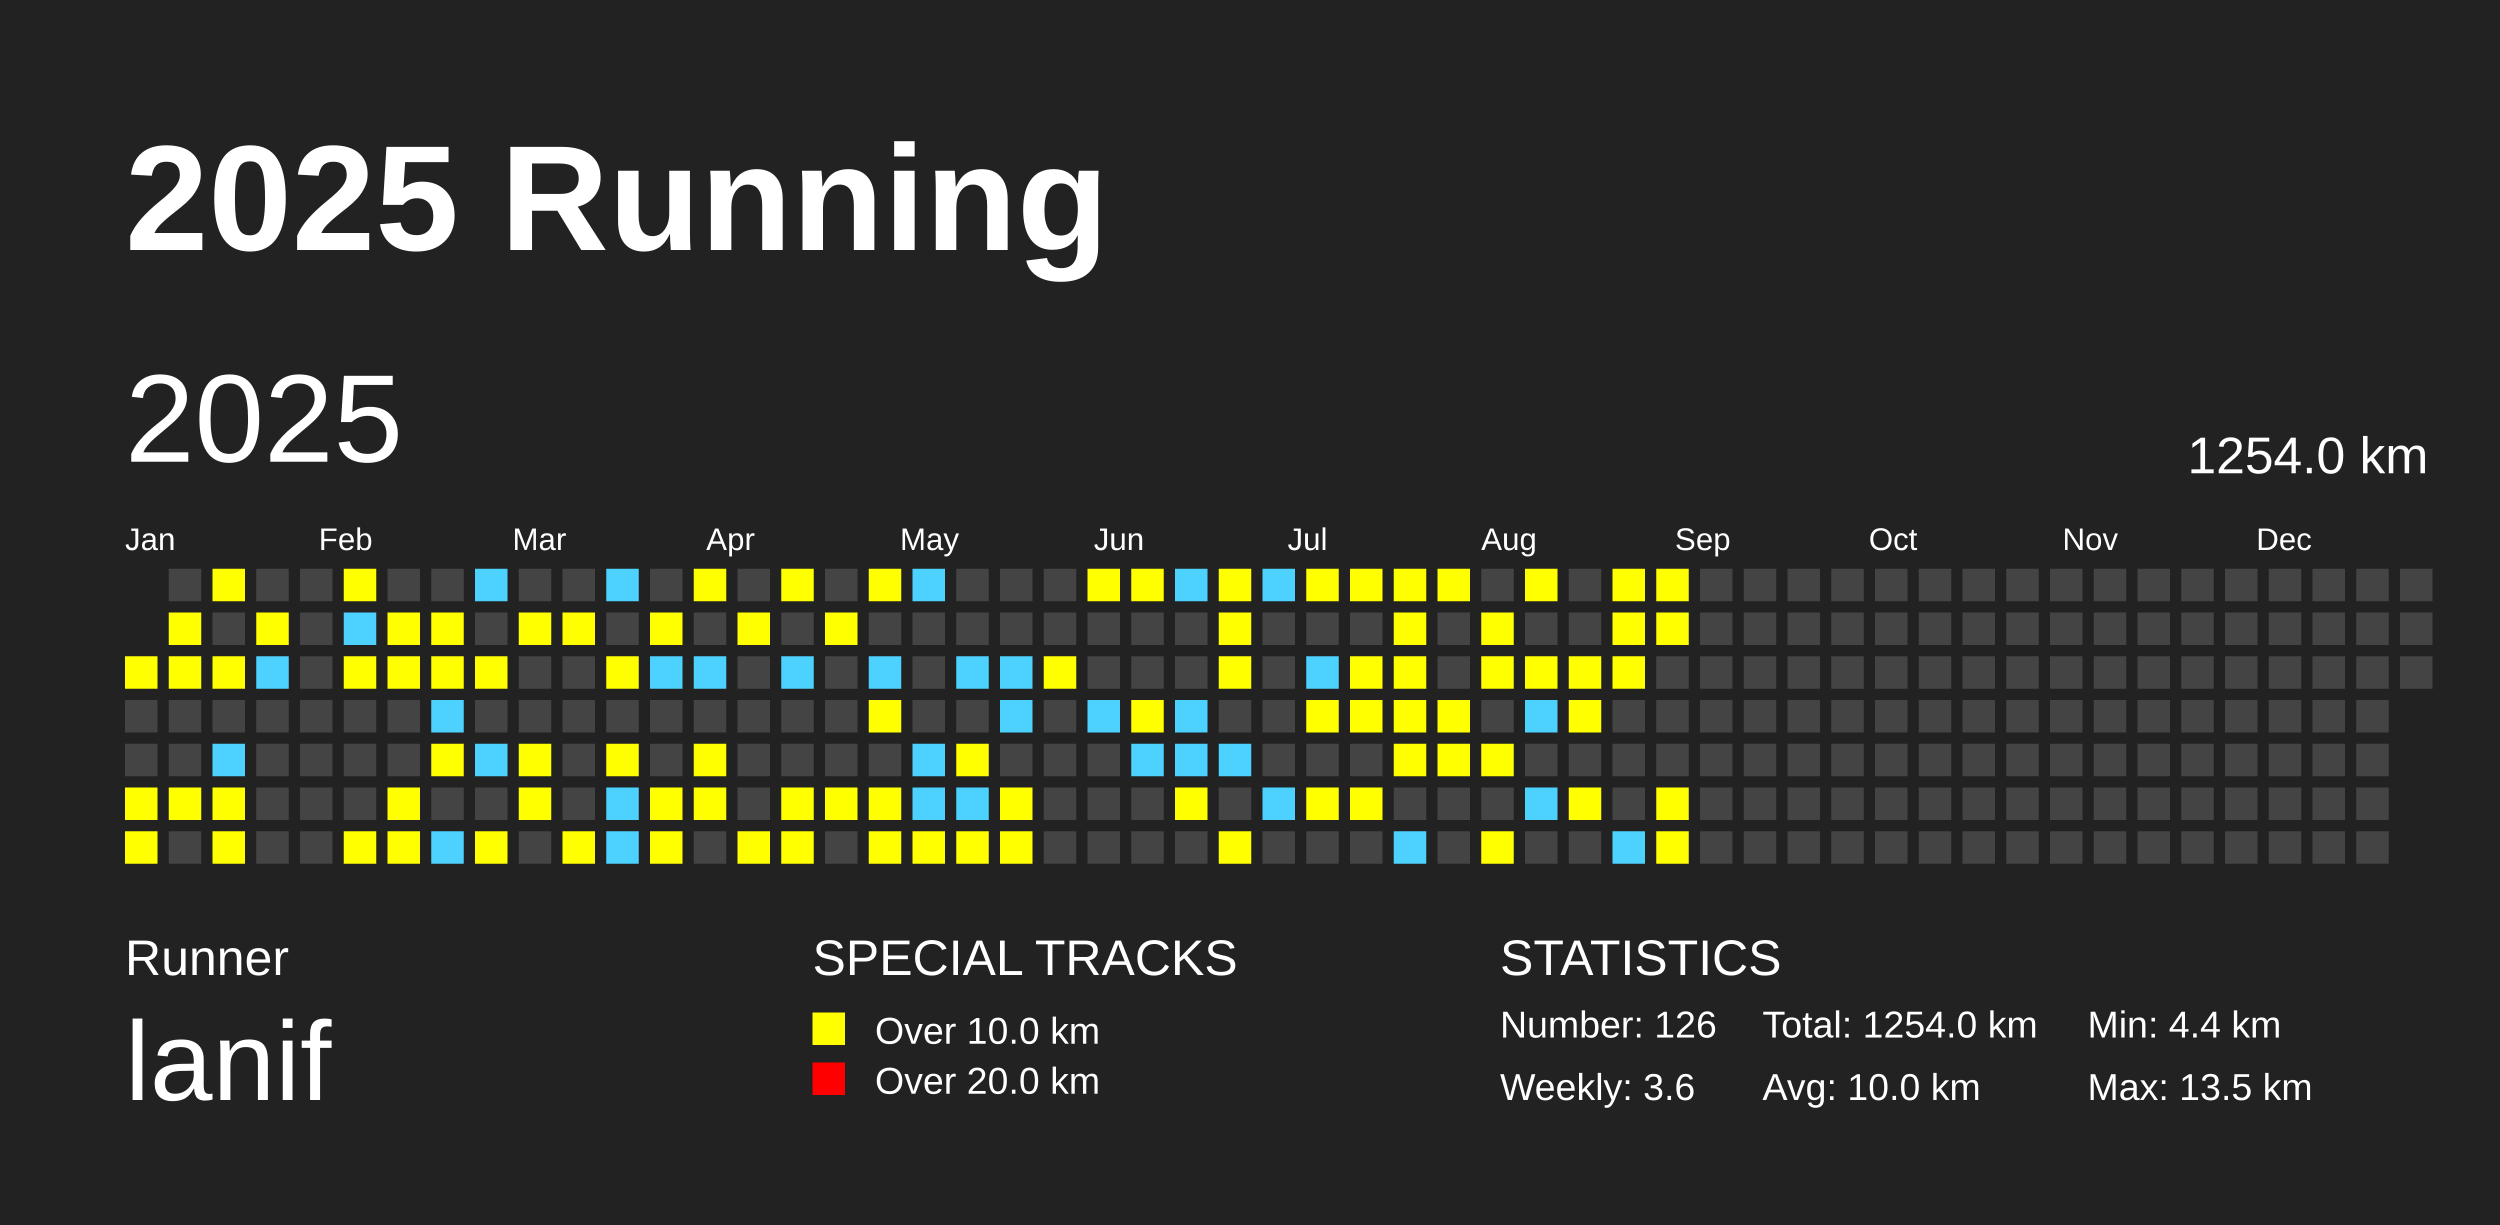
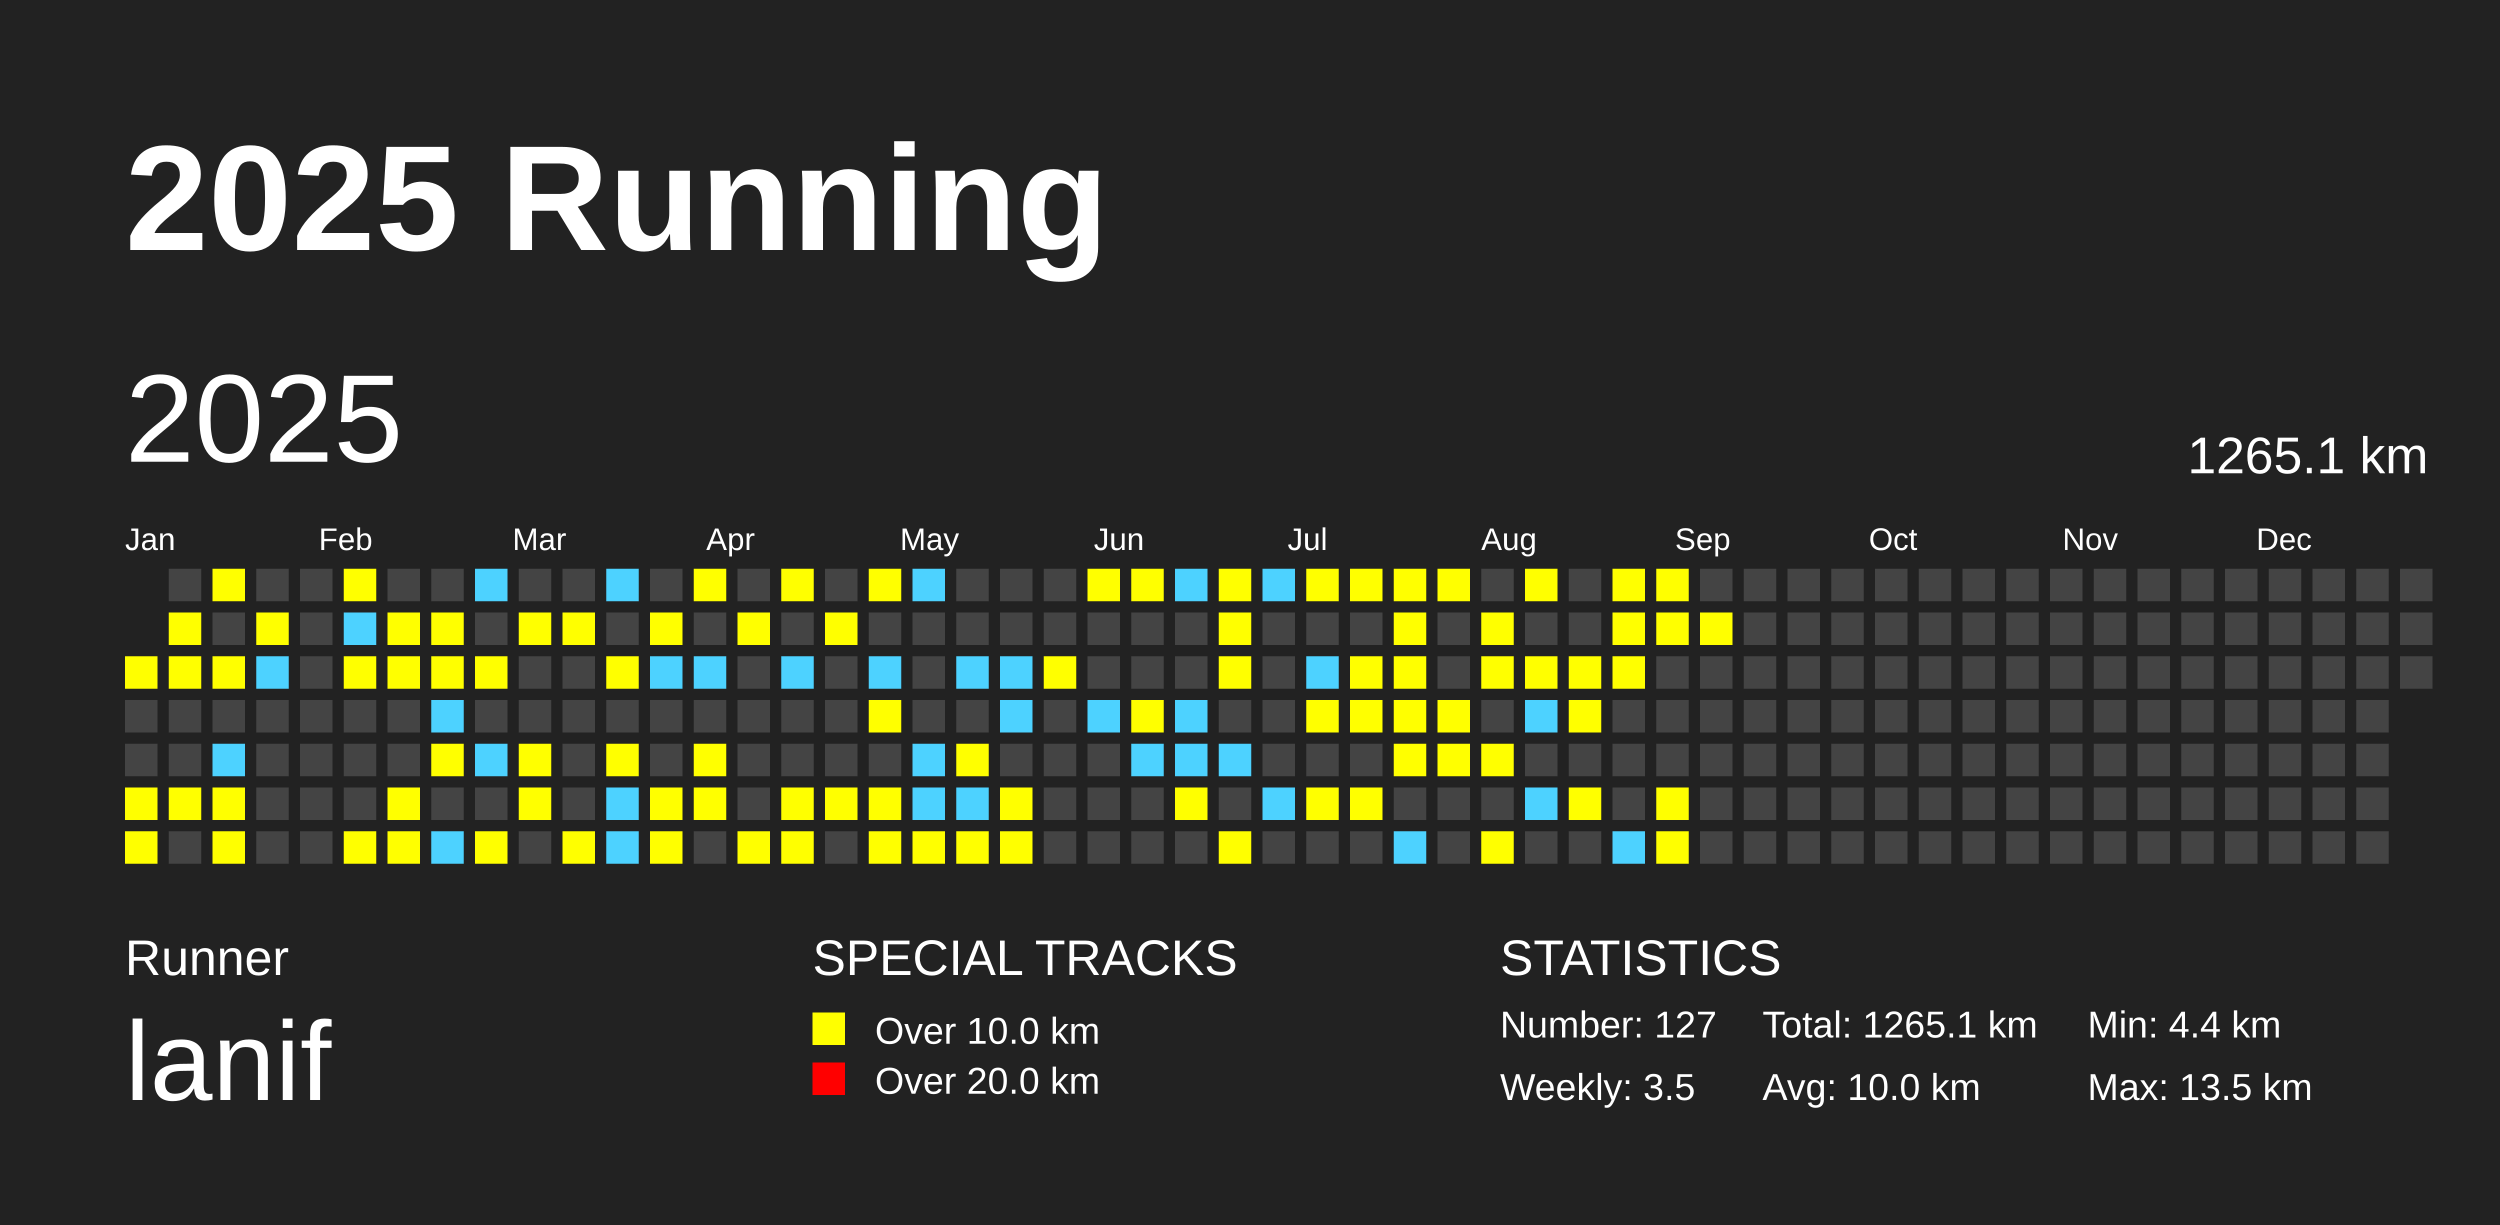
<svg xmlns="http://www.w3.org/2000/svg" baseProfile="full" height="98mm" version="1.1" viewBox="0,0,200,98" width="200mm">
  <defs />
  <rect fill="#222222" height="98" width="200" x="0" y="0" />
  <text fill="#FFFFFF" style="font-size:12px; font-family:Arial; font-weight:bold;" x="10" y="20">2025 Running</text>
  <text fill="#FFFFFF" style="font-size:4px; font-family:Arial" x="10" y="78">Runner</text>
  <text fill="#FFFFFF" style="font-size:9px; font-family:Arial" x="10" y="88">lanif</text>
  <text fill="#FFFFFF" style="font-size:4px; font-family:Arial" x="65" y="78">SPECIAL TRACKS</text>
  <rect fill="yellow" height="2.6" width="2.6" x="65" y="81" />
  <text fill="#FFFFFF" style="font-size:3px; font-family:Arial" x="70" y="83.5">Over 10.0 km</text>
  <rect fill="red" height="2.6" width="2.6" x="65" y="85" />
  <text fill="#FFFFFF" style="font-size:3px; font-family:Arial" x="70" y="87.5">Over 20.0 km</text>
  <text fill="#FFFFFF" style="font-size:4px; font-family:Arial" x="120" y="78">STATISTICS</text>
-   <text fill="#FFFFFF" style="font-size:3px; font-family:Arial" x="120" y="83">Number: 126</text>
-   <text fill="#FFFFFF" style="font-size:3px; font-family:Arial" x="120" y="88">Weekly: 3.6</text>
-   <text fill="#FFFFFF" style="font-size:3px; font-family:Arial" x="141" y="83">Total: 1254.0 km</text>
+   <text fill="#FFFFFF" style="font-size:3px; font-family:Arial" x="120" y="83">Number: 127</text>
+   <text fill="#FFFFFF" style="font-size:3px; font-family:Arial" x="120" y="88">Weekly: 3.5</text>
+   <text fill="#FFFFFF" style="font-size:3px; font-family:Arial" x="141" y="83">Total: 1265.1 km</text>
  <text fill="#FFFFFF" style="font-size:3px; font-family:Arial" x="141" y="88">Avg: 10.0 km</text>
  <text fill="#FFFFFF" style="font-size:3px; font-family:Arial" x="167" y="83">Min: 4.4 km</text>
  <text fill="#FFFFFF" style="font-size:3px; font-family:Arial" x="167" y="88">Max: 13.5 km</text>
  <text dominant-baseline="hanging" fill="#FFFFFF" style="font-size:10.0px; font-family:Arial;" x="10" y="30">2025</text>
-   <text dominant-baseline="hanging" fill="#FFFFFF" style="font-size:4.125px; font-family:Arial;" x="175" y="35">1254.0 km</text>
+   <text dominant-baseline="hanging" fill="#FFFFFF" style="font-size:4.125px; font-family:Arial;" x="175" y="35">1265.1 km</text>
  <text fill="#FFFFFF" style="font-size:2.5px; font-family:Arial" x="10.0" y="44">Jan</text>
  <text fill="#FFFFFF" style="font-size:2.5px; font-family:Arial" x="25.5" y="44">Feb</text>
  <text fill="#FFFFFF" style="font-size:2.5px; font-family:Arial" x="41.0" y="44">Mar</text>
  <text fill="#FFFFFF" style="font-size:2.5px; font-family:Arial" x="56.5" y="44">Apr</text>
  <text fill="#FFFFFF" style="font-size:2.5px; font-family:Arial" x="72.0" y="44">May</text>
  <text fill="#FFFFFF" style="font-size:2.5px; font-family:Arial" x="87.5" y="44">Jun</text>
  <text fill="#FFFFFF" style="font-size:2.5px; font-family:Arial" x="103.0" y="44">Jul</text>
  <text fill="#FFFFFF" style="font-size:2.5px; font-family:Arial" x="118.5" y="44">Aug</text>
  <text fill="#FFFFFF" style="font-size:2.5px; font-family:Arial" x="134.0" y="44">Sep</text>
  <text fill="#FFFFFF" style="font-size:2.5px; font-family:Arial" x="149.5" y="44">Oct</text>
  <text fill="#FFFFFF" style="font-size:2.5px; font-family:Arial" x="165.0" y="44">Nov</text>
  <text fill="#FFFFFF" style="font-size:2.5px; font-family:Arial" x="180.5" y="44">Dec</text>
  <rect fill="yellow" height="2.6" width="2.6" x="10.0" y="52.5" />
  <rect fill="#444444" height="2.6" width="2.6" x="10.0" y="56.0" />
  <rect fill="#444444" height="2.6" width="2.6" x="10.0" y="59.5" />
  <rect fill="yellow" height="2.6" width="2.6" x="10.0" y="63.0" />
  <rect fill="yellow" height="2.6" width="2.6" x="10.0" y="66.5" />
  <rect fill="#444444" height="2.6" width="2.6" x="13.5" y="45.5" />
  <rect fill="yellow" height="2.6" width="2.6" x="13.5" y="49.0" />
  <rect fill="yellow" height="2.6" width="2.6" x="13.5" y="52.5" />
  <rect fill="#444444" height="2.6" width="2.6" x="13.5" y="56.0" />
  <rect fill="#444444" height="2.6" width="2.6" x="13.5" y="59.5" />
  <rect fill="yellow" height="2.6" width="2.6" x="13.5" y="63.0" />
  <rect fill="#444444" height="2.6" width="2.6" x="13.5" y="66.5" />
  <rect fill="yellow" height="2.6" width="2.6" x="17.0" y="45.5" />
  <rect fill="#444444" height="2.6" width="2.6" x="17.0" y="49.0" />
  <rect fill="yellow" height="2.6" width="2.6" x="17.0" y="52.5" />
  <rect fill="#444444" height="2.6" width="2.6" x="17.0" y="56.0" />
  <rect fill="#4DD2FF" height="2.6" width="2.6" x="17.0" y="59.5" />
  <rect fill="yellow" height="2.6" width="2.6" x="17.0" y="63.0" />
  <rect fill="yellow" height="2.6" width="2.6" x="17.0" y="66.5" />
  <rect fill="#444444" height="2.6" width="2.6" x="20.5" y="45.5" />
  <rect fill="yellow" height="2.6" width="2.6" x="20.5" y="49.0" />
  <rect fill="#4DD2FF" height="2.6" width="2.6" x="20.5" y="52.5" />
  <rect fill="#444444" height="2.6" width="2.6" x="20.5" y="56.0" />
  <rect fill="#444444" height="2.6" width="2.6" x="20.5" y="59.5" />
  <rect fill="#444444" height="2.6" width="2.6" x="20.5" y="63.0" />
  <rect fill="#444444" height="2.6" width="2.6" x="20.5" y="66.5" />
  <rect fill="#444444" height="2.6" width="2.6" x="24.0" y="45.5" />
  <rect fill="#444444" height="2.6" width="2.6" x="24.0" y="49.0" />
  <rect fill="#444444" height="2.6" width="2.6" x="24.0" y="52.5" />
  <rect fill="#444444" height="2.6" width="2.6" x="24.0" y="56.0" />
  <rect fill="#444444" height="2.6" width="2.6" x="24.0" y="59.5" />
  <rect fill="#444444" height="2.6" width="2.6" x="24.0" y="63.0" />
  <rect fill="#444444" height="2.6" width="2.6" x="24.0" y="66.5" />
  <rect fill="yellow" height="2.6" width="2.6" x="27.5" y="45.5" />
  <rect fill="#4DD2FF" height="2.6" width="2.6" x="27.5" y="49.0" />
  <rect fill="yellow" height="2.6" width="2.6" x="27.5" y="52.5" />
  <rect fill="#444444" height="2.6" width="2.6" x="27.5" y="56.0" />
  <rect fill="#444444" height="2.6" width="2.6" x="27.5" y="59.5" />
  <rect fill="#444444" height="2.6" width="2.6" x="27.5" y="63.0" />
  <rect fill="yellow" height="2.6" width="2.6" x="27.5" y="66.5" />
  <rect fill="#444444" height="2.6" width="2.6" x="31.0" y="45.5" />
  <rect fill="yellow" height="2.6" width="2.6" x="31.0" y="49.0" />
  <rect fill="yellow" height="2.6" width="2.6" x="31.0" y="52.5" />
  <rect fill="#444444" height="2.6" width="2.6" x="31.0" y="56.0" />
  <rect fill="#444444" height="2.6" width="2.6" x="31.0" y="59.5" />
  <rect fill="yellow" height="2.6" width="2.6" x="31.0" y="63.0" />
  <rect fill="yellow" height="2.6" width="2.6" x="31.0" y="66.5" />
  <rect fill="#444444" height="2.6" width="2.6" x="34.5" y="45.5" />
  <rect fill="yellow" height="2.6" width="2.6" x="34.5" y="49.0" />
  <rect fill="yellow" height="2.6" width="2.6" x="34.5" y="52.5" />
  <rect fill="#4DD2FF" height="2.6" width="2.6" x="34.5" y="56.0" />
  <rect fill="yellow" height="2.6" width="2.6" x="34.5" y="59.5" />
  <rect fill="#444444" height="2.6" width="2.6" x="34.5" y="63.0" />
  <rect fill="#4DD2FF" height="2.6" width="2.6" x="34.5" y="66.5" />
  <rect fill="#4DD2FF" height="2.6" width="2.6" x="38.0" y="45.5" />
  <rect fill="#444444" height="2.6" width="2.6" x="38.0" y="49.0" />
  <rect fill="yellow" height="2.6" width="2.6" x="38.0" y="52.5" />
  <rect fill="#444444" height="2.6" width="2.6" x="38.0" y="56.0" />
  <rect fill="#4DD2FF" height="2.6" width="2.6" x="38.0" y="59.5" />
  <rect fill="#444444" height="2.6" width="2.6" x="38.0" y="63.0" />
  <rect fill="yellow" height="2.6" width="2.6" x="38.0" y="66.5" />
  <rect fill="#444444" height="2.6" width="2.6" x="41.5" y="45.5" />
  <rect fill="yellow" height="2.6" width="2.6" x="41.5" y="49.0" />
  <rect fill="#444444" height="2.6" width="2.6" x="41.5" y="52.5" />
  <rect fill="#444444" height="2.6" width="2.6" x="41.5" y="56.0" />
  <rect fill="yellow" height="2.6" width="2.6" x="41.5" y="59.5" />
  <rect fill="yellow" height="2.6" width="2.6" x="41.5" y="63.0" />
  <rect fill="#444444" height="2.6" width="2.6" x="41.5" y="66.5" />
  <rect fill="#444444" height="2.6" width="2.6" x="45.0" y="45.5" />
  <rect fill="yellow" height="2.6" width="2.6" x="45.0" y="49.0" />
  <rect fill="#444444" height="2.6" width="2.6" x="45.0" y="52.5" />
  <rect fill="#444444" height="2.6" width="2.6" x="45.0" y="56.0" />
  <rect fill="#444444" height="2.6" width="2.6" x="45.0" y="59.5" />
  <rect fill="#444444" height="2.6" width="2.6" x="45.0" y="63.0" />
  <rect fill="yellow" height="2.6" width="2.6" x="45.0" y="66.5" />
  <rect fill="#4DD2FF" height="2.6" width="2.6" x="48.5" y="45.5" />
  <rect fill="#444444" height="2.6" width="2.6" x="48.5" y="49.0" />
  <rect fill="yellow" height="2.6" width="2.6" x="48.5" y="52.5" />
  <rect fill="#444444" height="2.6" width="2.6" x="48.5" y="56.0" />
  <rect fill="yellow" height="2.6" width="2.6" x="48.5" y="59.5" />
  <rect fill="#4DD2FF" height="2.6" width="2.6" x="48.5" y="63.0" />
  <rect fill="#4DD2FF" height="2.6" width="2.6" x="48.5" y="66.5" />
  <rect fill="#444444" height="2.6" width="2.6" x="52.0" y="45.5" />
  <rect fill="yellow" height="2.6" width="2.6" x="52.0" y="49.0" />
  <rect fill="#4DD2FF" height="2.6" width="2.6" x="52.0" y="52.5" />
  <rect fill="#444444" height="2.6" width="2.6" x="52.0" y="56.0" />
  <rect fill="#444444" height="2.6" width="2.6" x="52.0" y="59.5" />
  <rect fill="yellow" height="2.6" width="2.6" x="52.0" y="63.0" />
  <rect fill="yellow" height="2.6" width="2.6" x="52.0" y="66.5" />
  <rect fill="yellow" height="2.6" width="2.6" x="55.5" y="45.5" />
  <rect fill="#444444" height="2.6" width="2.6" x="55.5" y="49.0" />
  <rect fill="#4DD2FF" height="2.6" width="2.6" x="55.5" y="52.5" />
  <rect fill="#444444" height="2.6" width="2.6" x="55.5" y="56.0" />
  <rect fill="yellow" height="2.6" width="2.6" x="55.5" y="59.5" />
  <rect fill="yellow" height="2.6" width="2.6" x="55.5" y="63.0" />
  <rect fill="#444444" height="2.6" width="2.6" x="55.5" y="66.5" />
  <rect fill="#444444" height="2.6" width="2.6" x="59.0" y="45.5" />
  <rect fill="yellow" height="2.6" width="2.6" x="59.0" y="49.0" />
  <rect fill="#444444" height="2.6" width="2.6" x="59.0" y="52.5" />
  <rect fill="#444444" height="2.6" width="2.6" x="59.0" y="56.0" />
  <rect fill="#444444" height="2.6" width="2.6" x="59.0" y="59.5" />
  <rect fill="#444444" height="2.6" width="2.6" x="59.0" y="63.0" />
  <rect fill="yellow" height="2.6" width="2.6" x="59.0" y="66.5" />
  <rect fill="yellow" height="2.6" width="2.6" x="62.5" y="45.5" />
  <rect fill="#444444" height="2.6" width="2.6" x="62.5" y="49.0" />
  <rect fill="#4DD2FF" height="2.6" width="2.6" x="62.5" y="52.5" />
  <rect fill="#444444" height="2.6" width="2.6" x="62.5" y="56.0" />
  <rect fill="#444444" height="2.6" width="2.6" x="62.5" y="59.5" />
  <rect fill="yellow" height="2.6" width="2.6" x="62.5" y="63.0" />
  <rect fill="yellow" height="2.6" width="2.6" x="62.5" y="66.5" />
  <rect fill="#444444" height="2.6" width="2.6" x="66.0" y="45.5" />
  <rect fill="yellow" height="2.6" width="2.6" x="66.0" y="49.0" />
  <rect fill="#444444" height="2.6" width="2.6" x="66.0" y="52.5" />
  <rect fill="#444444" height="2.6" width="2.6" x="66.0" y="56.0" />
  <rect fill="#444444" height="2.6" width="2.6" x="66.0" y="59.5" />
  <rect fill="yellow" height="2.6" width="2.6" x="66.0" y="63.0" />
  <rect fill="#444444" height="2.6" width="2.6" x="66.0" y="66.5" />
  <rect fill="yellow" height="2.6" width="2.6" x="69.5" y="45.5" />
  <rect fill="#444444" height="2.6" width="2.6" x="69.5" y="49.0" />
  <rect fill="#4DD2FF" height="2.6" width="2.6" x="69.5" y="52.5" />
  <rect fill="yellow" height="2.6" width="2.6" x="69.5" y="56.0" />
  <rect fill="#444444" height="2.6" width="2.6" x="69.5" y="59.5" />
  <rect fill="yellow" height="2.6" width="2.6" x="69.5" y="63.0" />
  <rect fill="yellow" height="2.6" width="2.6" x="69.5" y="66.5" />
  <rect fill="#4DD2FF" height="2.6" width="2.6" x="73.0" y="45.5" />
  <rect fill="#444444" height="2.6" width="2.6" x="73.0" y="49.0" />
  <rect fill="#444444" height="2.6" width="2.6" x="73.0" y="52.5" />
  <rect fill="#444444" height="2.6" width="2.6" x="73.0" y="56.0" />
  <rect fill="#4DD2FF" height="2.6" width="2.6" x="73.0" y="59.5" />
  <rect fill="#4DD2FF" height="2.6" width="2.6" x="73.0" y="63.0" />
  <rect fill="yellow" height="2.6" width="2.6" x="73.0" y="66.5" />
  <rect fill="#444444" height="2.6" width="2.6" x="76.5" y="45.5" />
  <rect fill="#444444" height="2.6" width="2.6" x="76.5" y="49.0" />
  <rect fill="#4DD2FF" height="2.6" width="2.6" x="76.5" y="52.5" />
  <rect fill="#444444" height="2.6" width="2.6" x="76.5" y="56.0" />
  <rect fill="yellow" height="2.6" width="2.6" x="76.5" y="59.5" />
  <rect fill="#4DD2FF" height="2.6" width="2.6" x="76.5" y="63.0" />
  <rect fill="yellow" height="2.6" width="2.6" x="76.5" y="66.5" />
  <rect fill="#444444" height="2.6" width="2.6" x="80.0" y="45.5" />
  <rect fill="#444444" height="2.6" width="2.6" x="80.0" y="49.0" />
  <rect fill="#4DD2FF" height="2.6" width="2.6" x="80.0" y="52.5" />
  <rect fill="#4DD2FF" height="2.6" width="2.6" x="80.0" y="56.0" />
  <rect fill="#444444" height="2.6" width="2.6" x="80.0" y="59.5" />
  <rect fill="yellow" height="2.6" width="2.6" x="80.0" y="63.0" />
  <rect fill="yellow" height="2.6" width="2.6" x="80.0" y="66.5" />
  <rect fill="#444444" height="2.6" width="2.6" x="83.5" y="45.5" />
  <rect fill="#444444" height="2.6" width="2.6" x="83.5" y="49.0" />
  <rect fill="yellow" height="2.6" width="2.6" x="83.5" y="52.5" />
  <rect fill="#444444" height="2.6" width="2.6" x="83.5" y="56.0" />
  <rect fill="#444444" height="2.6" width="2.6" x="83.5" y="59.5" />
  <rect fill="#444444" height="2.6" width="2.6" x="83.5" y="63.0" />
  <rect fill="#444444" height="2.6" width="2.6" x="83.5" y="66.5" />
  <rect fill="yellow" height="2.6" width="2.6" x="87.0" y="45.5" />
  <rect fill="#444444" height="2.6" width="2.6" x="87.0" y="49.0" />
  <rect fill="#444444" height="2.6" width="2.6" x="87.0" y="52.5" />
  <rect fill="#4DD2FF" height="2.6" width="2.6" x="87.0" y="56.0" />
  <rect fill="#444444" height="2.6" width="2.6" x="87.0" y="59.5" />
  <rect fill="#444444" height="2.6" width="2.6" x="87.0" y="63.0" />
  <rect fill="#444444" height="2.6" width="2.6" x="87.0" y="66.5" />
  <rect fill="yellow" height="2.6" width="2.6" x="90.5" y="45.5" />
  <rect fill="#444444" height="2.6" width="2.6" x="90.5" y="49.0" />
  <rect fill="#444444" height="2.6" width="2.6" x="90.5" y="52.5" />
  <rect fill="yellow" height="2.6" width="2.6" x="90.5" y="56.0" />
  <rect fill="#4DD2FF" height="2.6" width="2.6" x="90.5" y="59.5" />
  <rect fill="#444444" height="2.6" width="2.6" x="90.5" y="63.0" />
  <rect fill="#444444" height="2.6" width="2.6" x="90.5" y="66.5" />
  <rect fill="#4DD2FF" height="2.6" width="2.6" x="94.0" y="45.5" />
  <rect fill="#444444" height="2.6" width="2.6" x="94.0" y="49.0" />
  <rect fill="#444444" height="2.6" width="2.6" x="94.0" y="52.5" />
  <rect fill="#4DD2FF" height="2.6" width="2.6" x="94.0" y="56.0" />
  <rect fill="#4DD2FF" height="2.6" width="2.6" x="94.0" y="59.5" />
  <rect fill="yellow" height="2.6" width="2.6" x="94.0" y="63.0" />
  <rect fill="#444444" height="2.6" width="2.6" x="94.0" y="66.5" />
  <rect fill="yellow" height="2.6" width="2.6" x="97.5" y="45.5" />
  <rect fill="yellow" height="2.6" width="2.6" x="97.5" y="49.0" />
  <rect fill="yellow" height="2.6" width="2.6" x="97.5" y="52.5" />
  <rect fill="#444444" height="2.6" width="2.6" x="97.5" y="56.0" />
  <rect fill="#4DD2FF" height="2.6" width="2.6" x="97.5" y="59.5" />
  <rect fill="#444444" height="2.6" width="2.6" x="97.5" y="63.0" />
  <rect fill="yellow" height="2.6" width="2.6" x="97.5" y="66.5" />
  <rect fill="#4DD2FF" height="2.6" width="2.6" x="101.0" y="45.5" />
  <rect fill="#444444" height="2.6" width="2.6" x="101.0" y="49.0" />
  <rect fill="#444444" height="2.6" width="2.6" x="101.0" y="52.5" />
  <rect fill="#444444" height="2.6" width="2.6" x="101.0" y="56.0" />
  <rect fill="#444444" height="2.6" width="2.6" x="101.0" y="59.5" />
  <rect fill="#4DD2FF" height="2.6" width="2.6" x="101.0" y="63.0" />
  <rect fill="#444444" height="2.6" width="2.6" x="101.0" y="66.5" />
  <rect fill="yellow" height="2.6" width="2.6" x="104.5" y="45.5" />
  <rect fill="#444444" height="2.6" width="2.6" x="104.5" y="49.0" />
  <rect fill="#4DD2FF" height="2.6" width="2.6" x="104.5" y="52.5" />
  <rect fill="yellow" height="2.6" width="2.6" x="104.5" y="56.0" />
  <rect fill="#444444" height="2.6" width="2.6" x="104.5" y="59.5" />
  <rect fill="yellow" height="2.6" width="2.6" x="104.5" y="63.0" />
  <rect fill="#444444" height="2.6" width="2.6" x="104.5" y="66.5" />
  <rect fill="yellow" height="2.6" width="2.6" x="108.0" y="45.5" />
  <rect fill="#444444" height="2.6" width="2.6" x="108.0" y="49.0" />
  <rect fill="yellow" height="2.6" width="2.6" x="108.0" y="52.5" />
  <rect fill="yellow" height="2.6" width="2.6" x="108.0" y="56.0" />
  <rect fill="#444444" height="2.6" width="2.6" x="108.0" y="59.5" />
  <rect fill="yellow" height="2.6" width="2.6" x="108.0" y="63.0" />
  <rect fill="#444444" height="2.6" width="2.6" x="108.0" y="66.5" />
  <rect fill="yellow" height="2.6" width="2.6" x="111.5" y="45.5" />
  <rect fill="yellow" height="2.6" width="2.6" x="111.5" y="49.0" />
  <rect fill="yellow" height="2.6" width="2.6" x="111.5" y="52.5" />
  <rect fill="yellow" height="2.6" width="2.6" x="111.5" y="56.0" />
  <rect fill="yellow" height="2.6" width="2.6" x="111.5" y="59.5" />
  <rect fill="#444444" height="2.6" width="2.6" x="111.5" y="63.0" />
  <rect fill="#4DD2FF" height="2.6" width="2.6" x="111.5" y="66.5" />
  <rect fill="yellow" height="2.6" width="2.6" x="115.0" y="45.5" />
  <rect fill="#444444" height="2.6" width="2.6" x="115.0" y="49.0" />
  <rect fill="#444444" height="2.6" width="2.6" x="115.0" y="52.5" />
  <rect fill="yellow" height="2.6" width="2.6" x="115.0" y="56.0" />
  <rect fill="yellow" height="2.6" width="2.6" x="115.0" y="59.5" />
  <rect fill="#444444" height="2.6" width="2.6" x="115.0" y="63.0" />
  <rect fill="#444444" height="2.6" width="2.6" x="115.0" y="66.5" />
  <rect fill="#444444" height="2.6" width="2.6" x="118.5" y="45.5" />
  <rect fill="yellow" height="2.6" width="2.6" x="118.5" y="49.0" />
  <rect fill="yellow" height="2.6" width="2.6" x="118.5" y="52.5" />
  <rect fill="#444444" height="2.6" width="2.6" x="118.5" y="56.0" />
  <rect fill="yellow" height="2.6" width="2.6" x="118.5" y="59.5" />
  <rect fill="#444444" height="2.6" width="2.6" x="118.5" y="63.0" />
  <rect fill="yellow" height="2.6" width="2.6" x="118.5" y="66.5" />
  <rect fill="yellow" height="2.6" width="2.6" x="122.0" y="45.5" />
  <rect fill="#444444" height="2.6" width="2.6" x="122.0" y="49.0" />
  <rect fill="yellow" height="2.6" width="2.6" x="122.0" y="52.5" />
  <rect fill="#4DD2FF" height="2.6" width="2.6" x="122.0" y="56.0" />
  <rect fill="#444444" height="2.6" width="2.6" x="122.0" y="59.5" />
  <rect fill="#4DD2FF" height="2.6" width="2.6" x="122.0" y="63.0" />
  <rect fill="#444444" height="2.6" width="2.6" x="122.0" y="66.5" />
  <rect fill="#444444" height="2.6" width="2.6" x="125.5" y="45.5" />
  <rect fill="#444444" height="2.6" width="2.6" x="125.5" y="49.0" />
  <rect fill="yellow" height="2.6" width="2.6" x="125.5" y="52.5" />
  <rect fill="yellow" height="2.6" width="2.6" x="125.5" y="56.0" />
  <rect fill="#444444" height="2.6" width="2.6" x="125.5" y="59.5" />
  <rect fill="yellow" height="2.6" width="2.6" x="125.5" y="63.0" />
  <rect fill="#444444" height="2.6" width="2.6" x="125.5" y="66.5" />
  <rect fill="yellow" height="2.6" width="2.6" x="129.0" y="45.5" />
  <rect fill="yellow" height="2.6" width="2.6" x="129.0" y="49.0" />
  <rect fill="yellow" height="2.6" width="2.6" x="129.0" y="52.5" />
  <rect fill="#444444" height="2.6" width="2.6" x="129.0" y="56.0" />
  <rect fill="#444444" height="2.6" width="2.6" x="129.0" y="59.5" />
  <rect fill="#444444" height="2.6" width="2.6" x="129.0" y="63.0" />
  <rect fill="#4DD2FF" height="2.6" width="2.6" x="129.0" y="66.5" />
  <rect fill="yellow" height="2.6" width="2.6" x="132.5" y="45.5" />
  <rect fill="yellow" height="2.6" width="2.6" x="132.5" y="49.0" />
  <rect fill="#444444" height="2.6" width="2.6" x="132.5" y="52.5" />
  <rect fill="#444444" height="2.6" width="2.6" x="132.5" y="56.0" />
  <rect fill="#444444" height="2.6" width="2.6" x="132.5" y="59.5" />
  <rect fill="yellow" height="2.6" width="2.6" x="132.5" y="63.0" />
  <rect fill="yellow" height="2.6" width="2.6" x="132.5" y="66.5" />
  <rect fill="#444444" height="2.6" width="2.6" x="136.0" y="45.5" />
-   <rect fill="#444444" height="2.6" width="2.6" x="136.0" y="49.0" />
+   <rect fill="yellow" height="2.6" width="2.6" x="136.0" y="49.0" />
  <rect fill="#444444" height="2.6" width="2.6" x="136.0" y="52.5" />
  <rect fill="#444444" height="2.6" width="2.6" x="136.0" y="56.0" />
  <rect fill="#444444" height="2.6" width="2.6" x="136.0" y="59.5" />
  <rect fill="#444444" height="2.6" width="2.6" x="136.0" y="63.0" />
  <rect fill="#444444" height="2.6" width="2.6" x="136.0" y="66.5" />
  <rect fill="#444444" height="2.6" width="2.6" x="139.5" y="45.5" />
  <rect fill="#444444" height="2.6" width="2.6" x="139.5" y="49.0" />
  <rect fill="#444444" height="2.6" width="2.6" x="139.5" y="52.5" />
  <rect fill="#444444" height="2.6" width="2.6" x="139.5" y="56.0" />
  <rect fill="#444444" height="2.6" width="2.6" x="139.5" y="59.5" />
  <rect fill="#444444" height="2.6" width="2.6" x="139.5" y="63.0" />
  <rect fill="#444444" height="2.6" width="2.6" x="139.5" y="66.5" />
  <rect fill="#444444" height="2.6" width="2.6" x="143.0" y="45.5" />
  <rect fill="#444444" height="2.6" width="2.6" x="143.0" y="49.0" />
  <rect fill="#444444" height="2.6" width="2.6" x="143.0" y="52.5" />
  <rect fill="#444444" height="2.6" width="2.6" x="143.0" y="56.0" />
  <rect fill="#444444" height="2.6" width="2.6" x="143.0" y="59.5" />
  <rect fill="#444444" height="2.6" width="2.6" x="143.0" y="63.0" />
  <rect fill="#444444" height="2.6" width="2.6" x="143.0" y="66.5" />
  <rect fill="#444444" height="2.6" width="2.6" x="146.5" y="45.5" />
  <rect fill="#444444" height="2.6" width="2.6" x="146.5" y="49.0" />
  <rect fill="#444444" height="2.6" width="2.6" x="146.5" y="52.5" />
  <rect fill="#444444" height="2.6" width="2.6" x="146.5" y="56.0" />
  <rect fill="#444444" height="2.6" width="2.6" x="146.5" y="59.5" />
  <rect fill="#444444" height="2.6" width="2.6" x="146.5" y="63.0" />
  <rect fill="#444444" height="2.6" width="2.6" x="146.5" y="66.5" />
  <rect fill="#444444" height="2.6" width="2.6" x="150.0" y="45.5" />
  <rect fill="#444444" height="2.6" width="2.6" x="150.0" y="49.0" />
  <rect fill="#444444" height="2.6" width="2.6" x="150.0" y="52.5" />
  <rect fill="#444444" height="2.6" width="2.6" x="150.0" y="56.0" />
  <rect fill="#444444" height="2.6" width="2.6" x="150.0" y="59.5" />
  <rect fill="#444444" height="2.6" width="2.6" x="150.0" y="63.0" />
  <rect fill="#444444" height="2.6" width="2.6" x="150.0" y="66.5" />
  <rect fill="#444444" height="2.6" width="2.6" x="153.5" y="45.5" />
  <rect fill="#444444" height="2.6" width="2.6" x="153.5" y="49.0" />
  <rect fill="#444444" height="2.6" width="2.6" x="153.5" y="52.5" />
  <rect fill="#444444" height="2.6" width="2.6" x="153.5" y="56.0" />
  <rect fill="#444444" height="2.6" width="2.6" x="153.5" y="59.5" />
  <rect fill="#444444" height="2.6" width="2.6" x="153.5" y="63.0" />
  <rect fill="#444444" height="2.6" width="2.6" x="153.5" y="66.5" />
  <rect fill="#444444" height="2.6" width="2.6" x="157.0" y="45.5" />
  <rect fill="#444444" height="2.6" width="2.6" x="157.0" y="49.0" />
  <rect fill="#444444" height="2.6" width="2.6" x="157.0" y="52.5" />
  <rect fill="#444444" height="2.6" width="2.6" x="157.0" y="56.0" />
  <rect fill="#444444" height="2.6" width="2.6" x="157.0" y="59.5" />
  <rect fill="#444444" height="2.6" width="2.6" x="157.0" y="63.0" />
  <rect fill="#444444" height="2.6" width="2.6" x="157.0" y="66.5" />
  <rect fill="#444444" height="2.6" width="2.6" x="160.5" y="45.5" />
  <rect fill="#444444" height="2.6" width="2.6" x="160.5" y="49.0" />
  <rect fill="#444444" height="2.6" width="2.6" x="160.5" y="52.5" />
  <rect fill="#444444" height="2.6" width="2.6" x="160.5" y="56.0" />
  <rect fill="#444444" height="2.6" width="2.6" x="160.5" y="59.5" />
  <rect fill="#444444" height="2.6" width="2.6" x="160.5" y="63.0" />
  <rect fill="#444444" height="2.6" width="2.6" x="160.5" y="66.5" />
  <rect fill="#444444" height="2.6" width="2.6" x="164.0" y="45.5" />
  <rect fill="#444444" height="2.6" width="2.6" x="164.0" y="49.0" />
  <rect fill="#444444" height="2.6" width="2.6" x="164.0" y="52.5" />
  <rect fill="#444444" height="2.6" width="2.6" x="164.0" y="56.0" />
  <rect fill="#444444" height="2.6" width="2.6" x="164.0" y="59.5" />
  <rect fill="#444444" height="2.6" width="2.6" x="164.0" y="63.0" />
  <rect fill="#444444" height="2.6" width="2.6" x="164.0" y="66.5" />
  <rect fill="#444444" height="2.6" width="2.6" x="167.5" y="45.5" />
  <rect fill="#444444" height="2.6" width="2.6" x="167.5" y="49.0" />
  <rect fill="#444444" height="2.6" width="2.6" x="167.5" y="52.5" />
  <rect fill="#444444" height="2.6" width="2.6" x="167.5" y="56.0" />
  <rect fill="#444444" height="2.6" width="2.6" x="167.5" y="59.5" />
  <rect fill="#444444" height="2.6" width="2.6" x="167.5" y="63.0" />
  <rect fill="#444444" height="2.6" width="2.6" x="167.5" y="66.5" />
  <rect fill="#444444" height="2.6" width="2.6" x="171.0" y="45.5" />
  <rect fill="#444444" height="2.6" width="2.6" x="171.0" y="49.0" />
  <rect fill="#444444" height="2.6" width="2.6" x="171.0" y="52.5" />
  <rect fill="#444444" height="2.6" width="2.6" x="171.0" y="56.0" />
  <rect fill="#444444" height="2.6" width="2.6" x="171.0" y="59.5" />
  <rect fill="#444444" height="2.6" width="2.6" x="171.0" y="63.0" />
  <rect fill="#444444" height="2.6" width="2.6" x="171.0" y="66.5" />
  <rect fill="#444444" height="2.6" width="2.6" x="174.5" y="45.5" />
  <rect fill="#444444" height="2.6" width="2.6" x="174.5" y="49.0" />
  <rect fill="#444444" height="2.6" width="2.6" x="174.5" y="52.5" />
  <rect fill="#444444" height="2.6" width="2.6" x="174.5" y="56.0" />
  <rect fill="#444444" height="2.6" width="2.6" x="174.5" y="59.5" />
  <rect fill="#444444" height="2.6" width="2.6" x="174.5" y="63.0" />
  <rect fill="#444444" height="2.6" width="2.6" x="174.5" y="66.5" />
  <rect fill="#444444" height="2.6" width="2.6" x="178.0" y="45.5" />
  <rect fill="#444444" height="2.6" width="2.6" x="178.0" y="49.0" />
  <rect fill="#444444" height="2.6" width="2.6" x="178.0" y="52.5" />
  <rect fill="#444444" height="2.6" width="2.6" x="178.0" y="56.0" />
  <rect fill="#444444" height="2.6" width="2.6" x="178.0" y="59.5" />
  <rect fill="#444444" height="2.6" width="2.6" x="178.0" y="63.0" />
  <rect fill="#444444" height="2.6" width="2.6" x="178.0" y="66.5" />
  <rect fill="#444444" height="2.6" width="2.6" x="181.5" y="45.5" />
  <rect fill="#444444" height="2.6" width="2.6" x="181.5" y="49.0" />
  <rect fill="#444444" height="2.6" width="2.6" x="181.5" y="52.5" />
  <rect fill="#444444" height="2.6" width="2.6" x="181.5" y="56.0" />
  <rect fill="#444444" height="2.6" width="2.6" x="181.5" y="59.5" />
  <rect fill="#444444" height="2.6" width="2.6" x="181.5" y="63.0" />
  <rect fill="#444444" height="2.6" width="2.6" x="181.5" y="66.5" />
  <rect fill="#444444" height="2.6" width="2.6" x="185.0" y="45.5" />
  <rect fill="#444444" height="2.6" width="2.6" x="185.0" y="49.0" />
  <rect fill="#444444" height="2.6" width="2.6" x="185.0" y="52.5" />
  <rect fill="#444444" height="2.6" width="2.6" x="185.0" y="56.0" />
  <rect fill="#444444" height="2.6" width="2.6" x="185.0" y="59.5" />
  <rect fill="#444444" height="2.6" width="2.6" x="185.0" y="63.0" />
  <rect fill="#444444" height="2.6" width="2.6" x="185.0" y="66.5" />
  <rect fill="#444444" height="2.6" width="2.6" x="188.5" y="45.5" />
  <rect fill="#444444" height="2.6" width="2.6" x="188.5" y="49.0" />
  <rect fill="#444444" height="2.6" width="2.6" x="188.5" y="52.5" />
  <rect fill="#444444" height="2.6" width="2.6" x="188.5" y="56.0" />
  <rect fill="#444444" height="2.6" width="2.6" x="188.5" y="59.5" />
  <rect fill="#444444" height="2.6" width="2.6" x="188.5" y="63.0" />
  <rect fill="#444444" height="2.6" width="2.6" x="188.5" y="66.5" />
  <rect fill="#444444" height="2.6" width="2.6" x="192.0" y="45.5" />
  <rect fill="#444444" height="2.6" width="2.6" x="192.0" y="49.0" />
  <rect fill="#444444" height="2.6" width="2.6" x="192.0" y="52.5" />
</svg>
